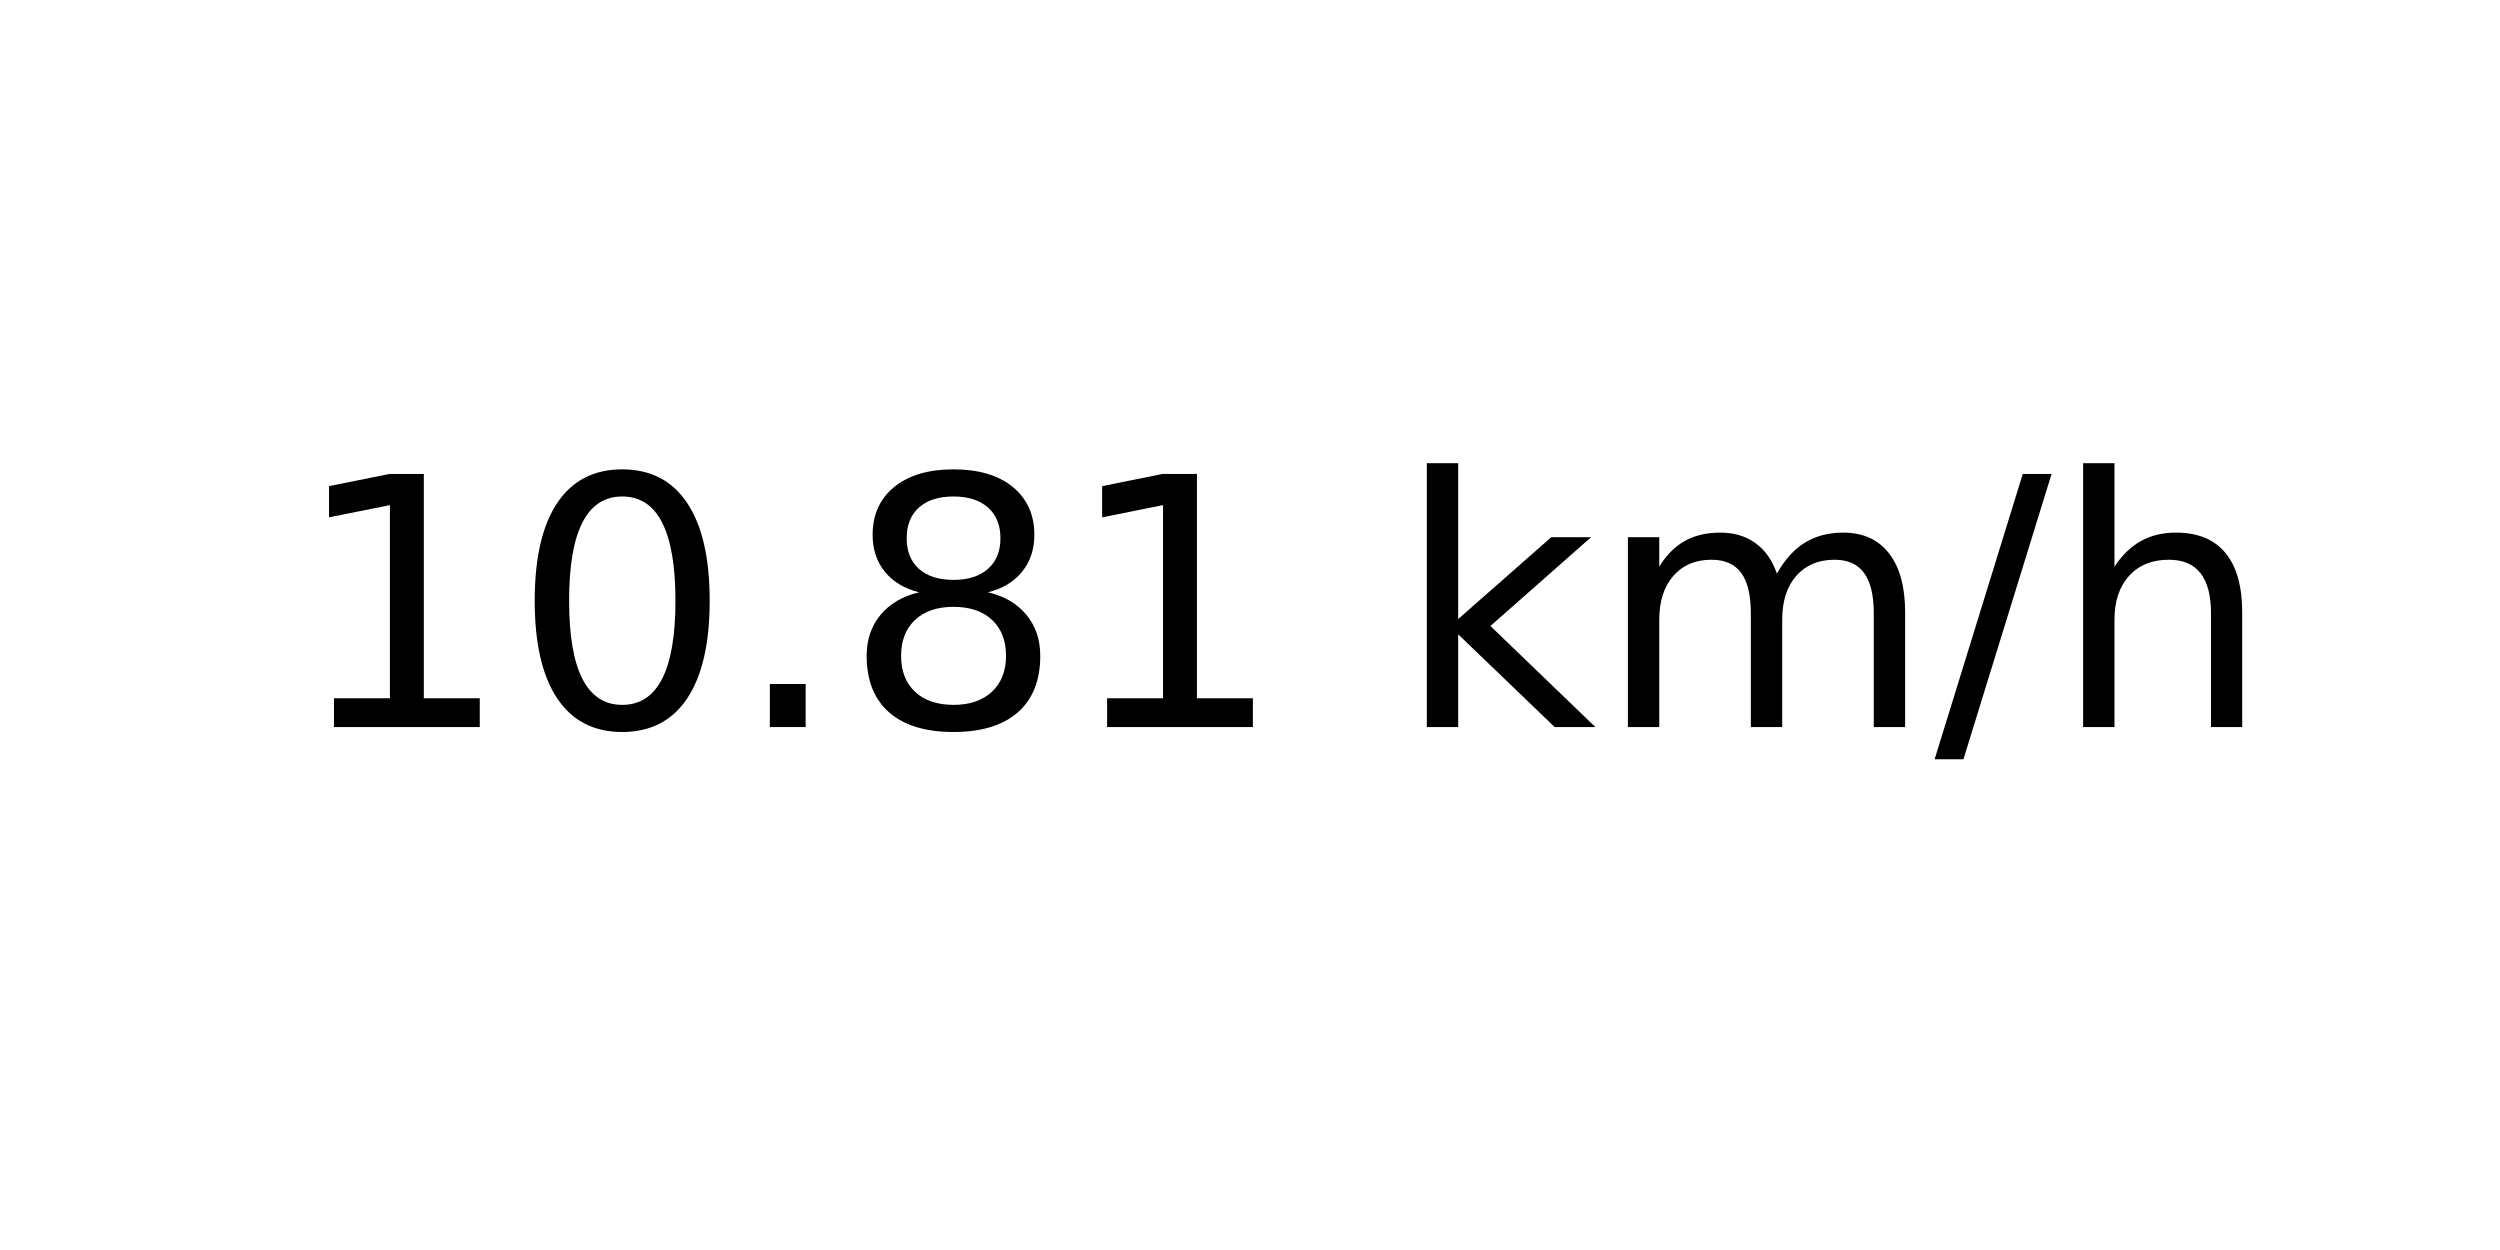
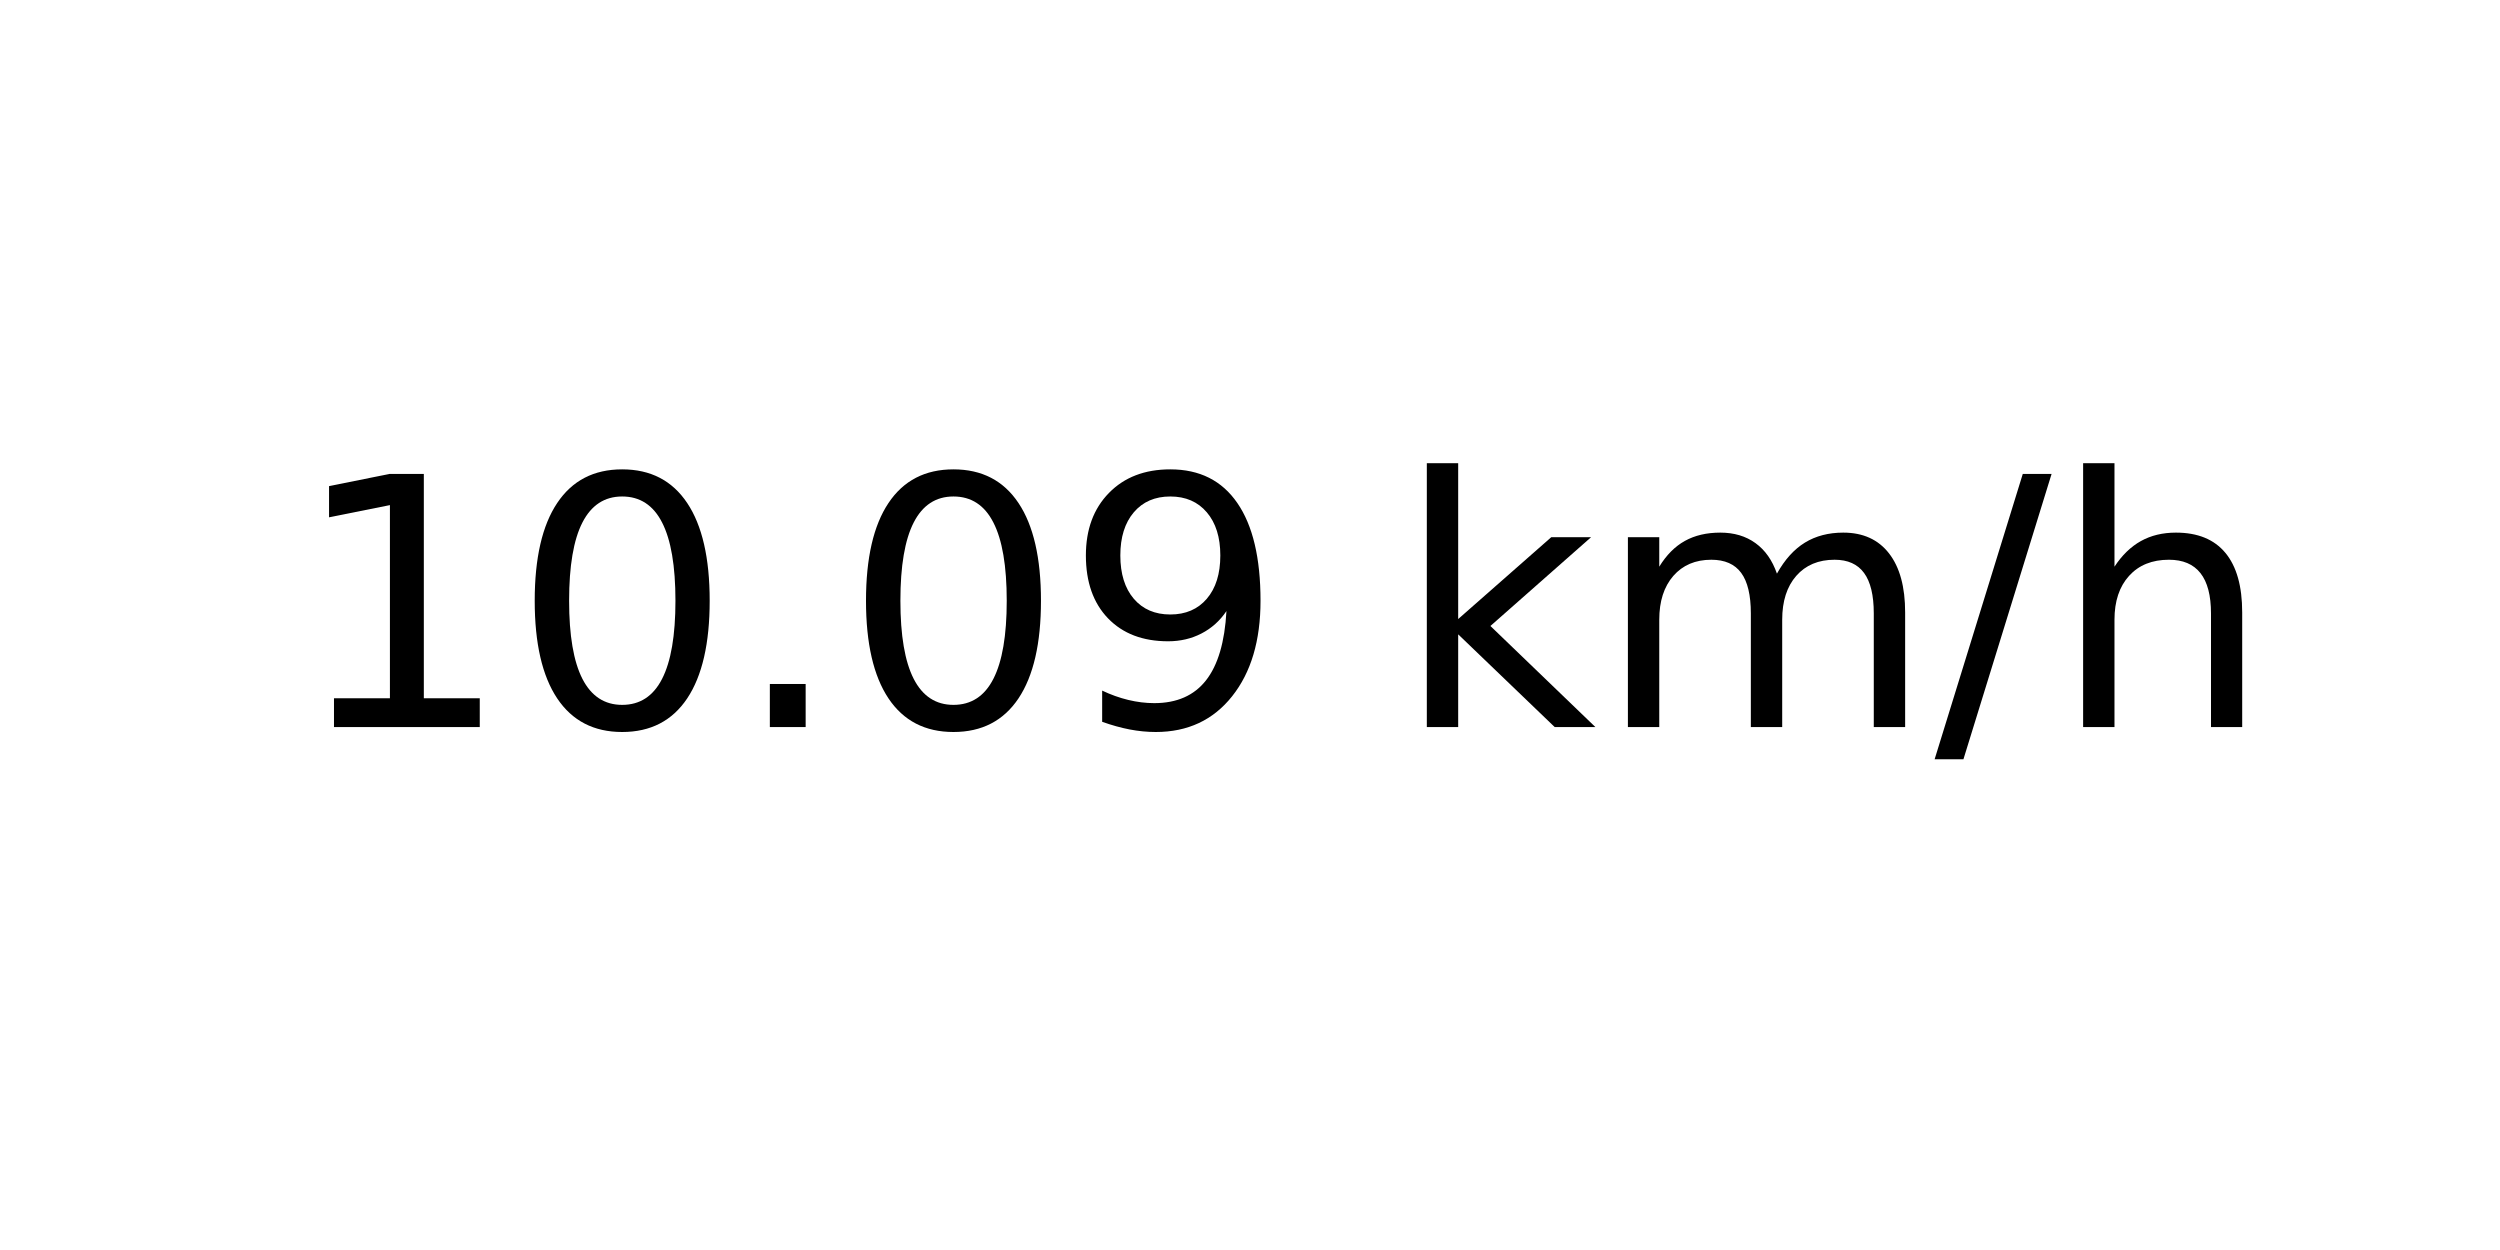
<svg xmlns="http://www.w3.org/2000/svg" xmlns:xlink="http://www.w3.org/1999/xlink" width="72pt" height="36pt" viewBox="0 0 72 36" version="1.1">
  <defs>
    <style type="text/css">*{stroke-linejoin: round; stroke-linecap: butt}</style>
  </defs>
  <g id="figure_1">
    <g id="axes_1">
      <g id="text_1">
        <g transform="translate(8.378125 20.93937) scale(0.1 -0.1)">
          <defs>
            <path id="DejaVuSans-31" d="M 794 531  L 1825 531  L 1825 4091  L 703 3866  L 703 4441  L 1819 4666  L 2450 4666  L 2450 531  L 3481 531  L 3481 0  L 794 0  L 794 531  z " transform="scale(0.015625)" />
            <path id="DejaVuSans-30" d="M 2034 4250  Q 1547 4250 1301 3770  Q 1056 3291 1056 2328  Q 1056 1369 1301 889  Q 1547 409 2034 409  Q 2525 409 2770 889  Q 3016 1369 3016 2328  Q 3016 3291 2770 3770  Q 2525 4250 2034 4250  z M 2034 4750  Q 2819 4750 3233 4129  Q 3647 3509 3647 2328  Q 3647 1150 3233 529  Q 2819 -91 2034 -91  Q 1250 -91 836 529  Q 422 1150 422 2328  Q 422 3509 836 4129  Q 1250 4750 2034 4750  z " transform="scale(0.015625)" />
            <path id="DejaVuSans-2e" d="M 684 794  L 1344 794  L 1344 0  L 684 0  L 684 794  z " transform="scale(0.015625)" />
-             <path id="DejaVuSans-38" d="M 2034 2216  Q 1584 2216 1326 1975  Q 1069 1734 1069 1313  Q 1069 891 1326 650  Q 1584 409 2034 409  Q 2484 409 2743 651  Q 3003 894 3003 1313  Q 3003 1734 2745 1975  Q 2488 2216 2034 2216  z M 1403 2484  Q 997 2584 770 2862  Q 544 3141 544 3541  Q 544 4100 942 4425  Q 1341 4750 2034 4750  Q 2731 4750 3128 4425  Q 3525 4100 3525 3541  Q 3525 3141 3298 2862  Q 3072 2584 2669 2484  Q 3125 2378 3379 2068  Q 3634 1759 3634 1313  Q 3634 634 3220 271  Q 2806 -91 2034 -91  Q 1263 -91 848 271  Q 434 634 434 1313  Q 434 1759 690 2068  Q 947 2378 1403 2484  z M 1172 3481  Q 1172 3119 1398 2916  Q 1625 2713 2034 2713  Q 2441 2713 2670 2916  Q 2900 3119 2900 3481  Q 2900 3844 2670 4047  Q 2441 4250 2034 4250  Q 1625 4250 1398 4047  Q 1172 3844 1172 3481  z " transform="scale(0.015625)" />
+             <path id="DejaVuSans-39" d="M 703 97  L 703 672  Q 941 559 1184 500  Q 1428 441 1663 441  Q 2288 441 2617 861  Q 2947 1281 2994 2138  Q 2813 1869 2534 1725  Q 2256 1581 1919 1581  Q 1219 1581 811 2004  Q 403 2428 403 3163  Q 403 3881 828 4315  Q 1253 4750 1959 4750  Q 2769 4750 3195 4129  Q 3622 3509 3622 2328  Q 3622 1225 3098 567  Q 2575 -91 1691 -91  Q 1453 -91 1209 -44  Q 966 3 703 97  z M 1959 2075  Q 2384 2075 2632 2365  Q 2881 2656 2881 3163  Q 2881 3666 2632 3958  Q 2384 4250 1959 4250  Q 1534 4250 1286 3958  Q 1038 3666 1038 3163  Q 1038 2656 1286 2365  Q 1534 2075 1959 2075  z " transform="scale(0.015625)" />
            <path id="DejaVuSans-20" transform="scale(0.015625)" />
            <path id="DejaVuSans-6b" d="M 581 4863  L 1159 4863  L 1159 1991  L 2875 3500  L 3609 3500  L 1753 1863  L 3688 0  L 2938 0  L 1159 1709  L 1159 0  L 581 0  L 581 4863  z " transform="scale(0.015625)" />
            <path id="DejaVuSans-6d" d="M 3328 2828  Q 3544 3216 3844 3400  Q 4144 3584 4550 3584  Q 5097 3584 5394 3201  Q 5691 2819 5691 2113  L 5691 0  L 5113 0  L 5113 2094  Q 5113 2597 4934 2840  Q 4756 3084 4391 3084  Q 3944 3084 3684 2787  Q 3425 2491 3425 1978  L 3425 0  L 2847 0  L 2847 2094  Q 2847 2600 2669 2842  Q 2491 3084 2119 3084  Q 1678 3084 1418 2786  Q 1159 2488 1159 1978  L 1159 0  L 581 0  L 581 3500  L 1159 3500  L 1159 2956  Q 1356 3278 1631 3431  Q 1906 3584 2284 3584  Q 2666 3584 2933 3390  Q 3200 3197 3328 2828  z " transform="scale(0.015625)" />
            <path id="DejaVuSans-2f" d="M 1625 4666  L 2156 4666  L 531 -594  L 0 -594  L 1625 4666  z " transform="scale(0.015625)" />
            <path id="DejaVuSans-68" d="M 3513 2113  L 3513 0  L 2938 0  L 2938 2094  Q 2938 2591 2744 2837  Q 2550 3084 2163 3084  Q 1697 3084 1428 2787  Q 1159 2491 1159 1978  L 1159 0  L 581 0  L 581 4863  L 1159 4863  L 1159 2956  Q 1366 3272 1645 3428  Q 1925 3584 2291 3584  Q 2894 3584 3203 3211  Q 3513 2838 3513 2113  z " transform="scale(0.015625)" />
          </defs>
          <use xlink:href="#DejaVuSans-31" />
          <use xlink:href="#DejaVuSans-30" x="63.623" />
          <use xlink:href="#DejaVuSans-2e" x="127.246" />
-           <use xlink:href="#DejaVuSans-38" x="159.033" />
-           <use xlink:href="#DejaVuSans-31" x="222.656" />
+           <use xlink:href="#DejaVuSans-30" x="159.033" />
+           <use xlink:href="#DejaVuSans-39" x="222.656" />
          <use xlink:href="#DejaVuSans-20" x="286.279" />
          <use xlink:href="#DejaVuSans-6b" x="318.066" />
          <use xlink:href="#DejaVuSans-6d" x="375.977" />
          <use xlink:href="#DejaVuSans-2f" x="473.389" />
          <use xlink:href="#DejaVuSans-68" x="507.08" />
        </g>
      </g>
    </g>
  </g>
</svg>
